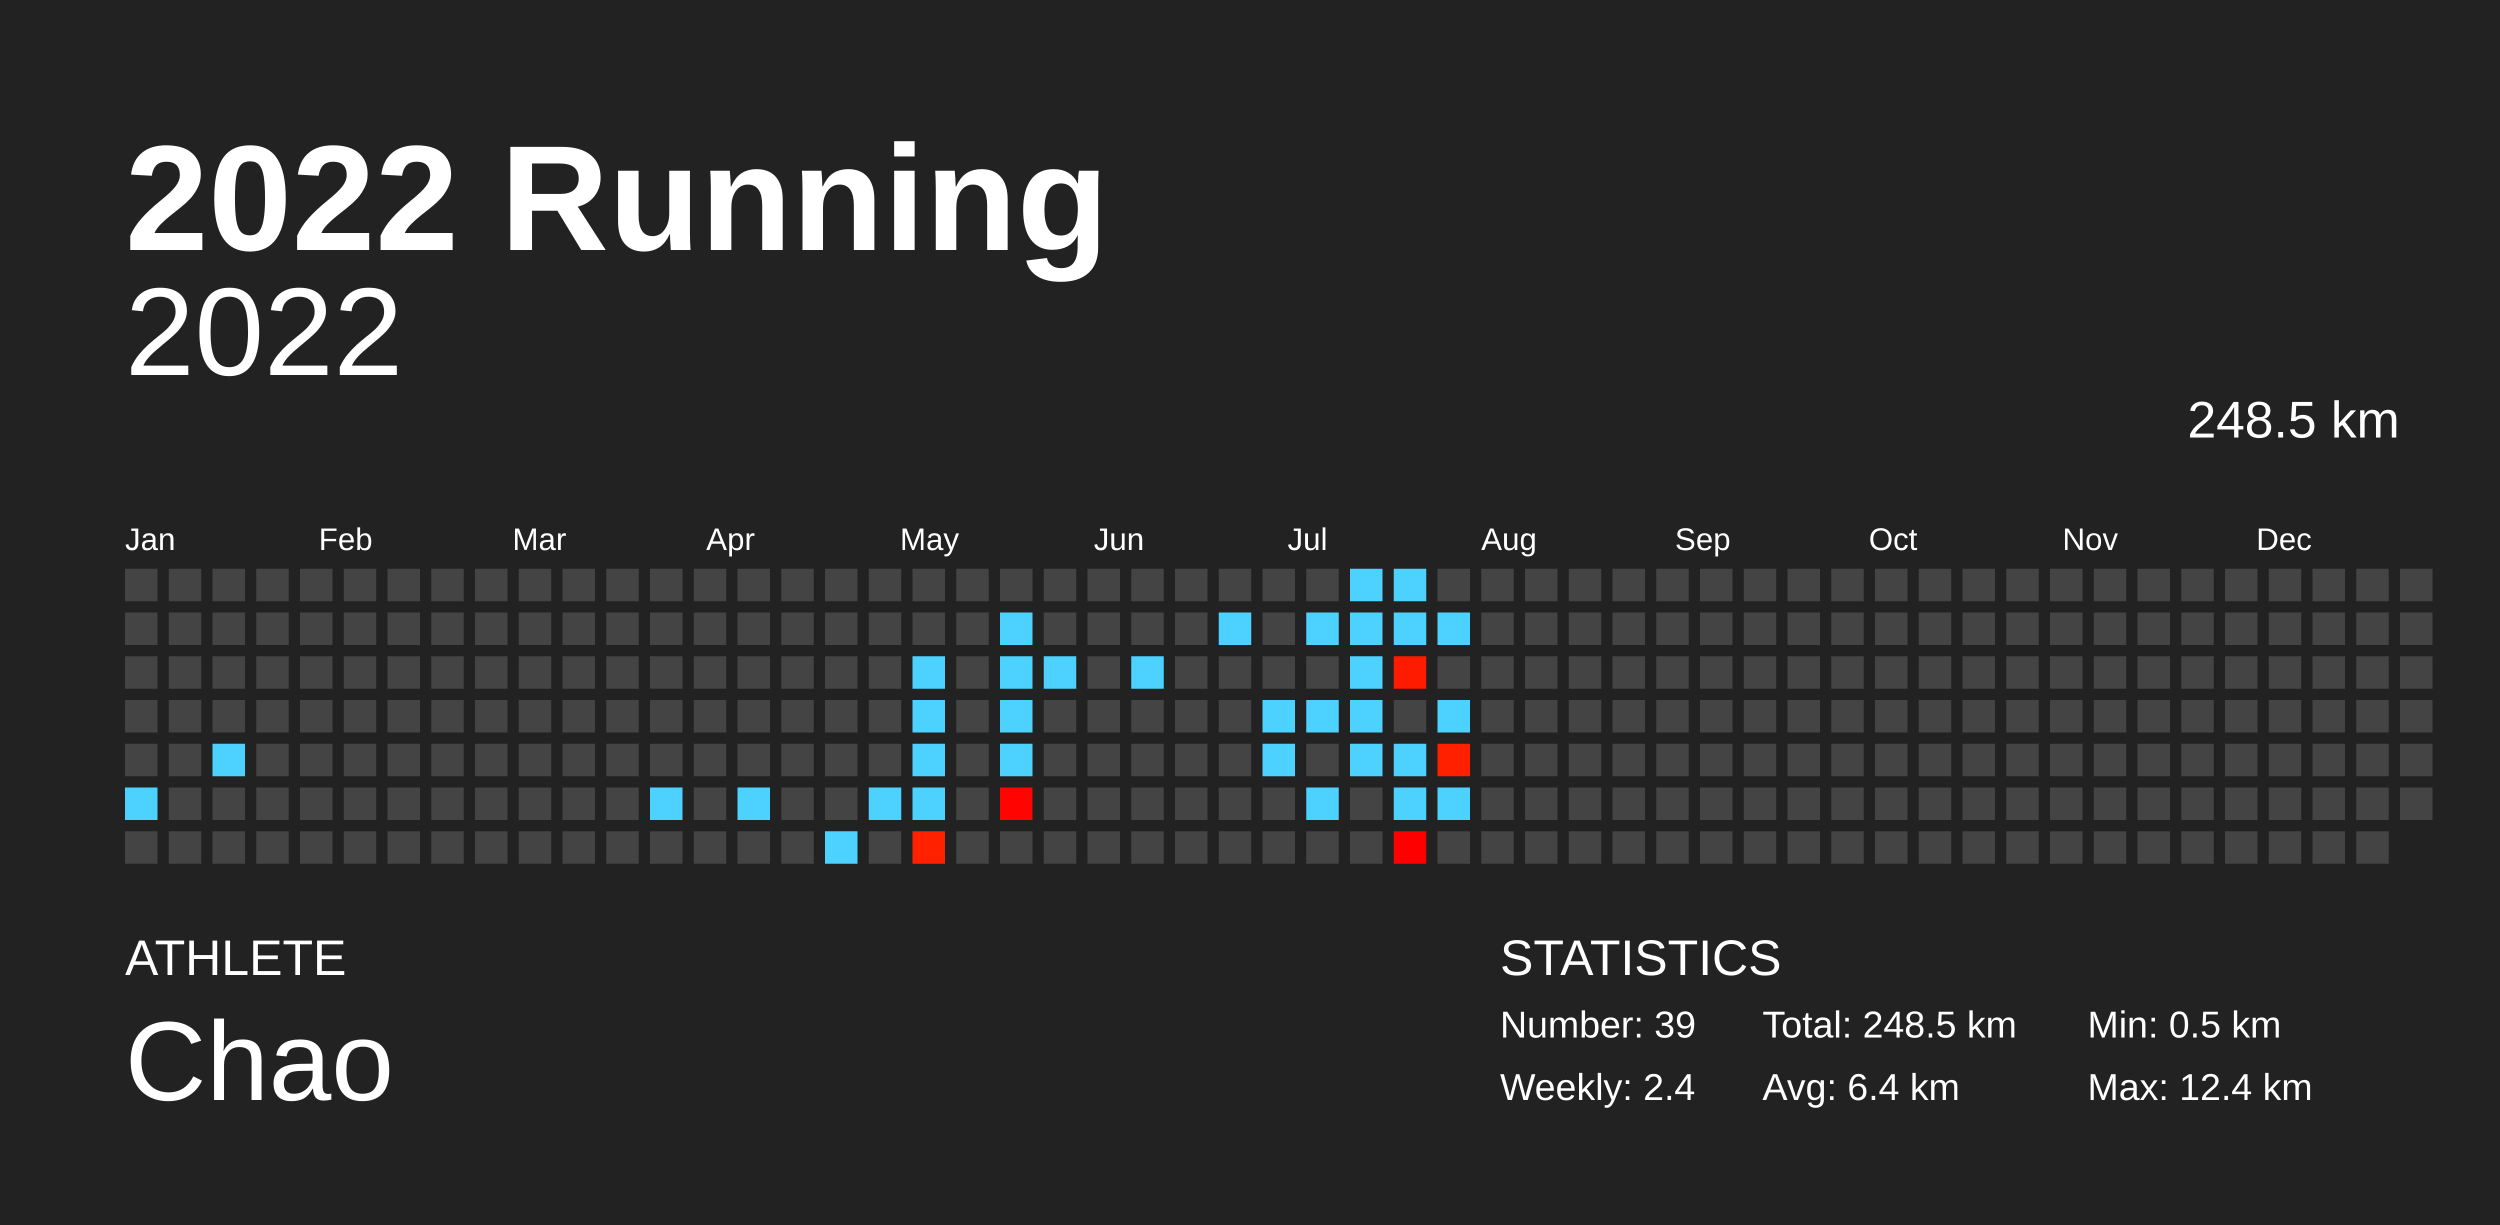
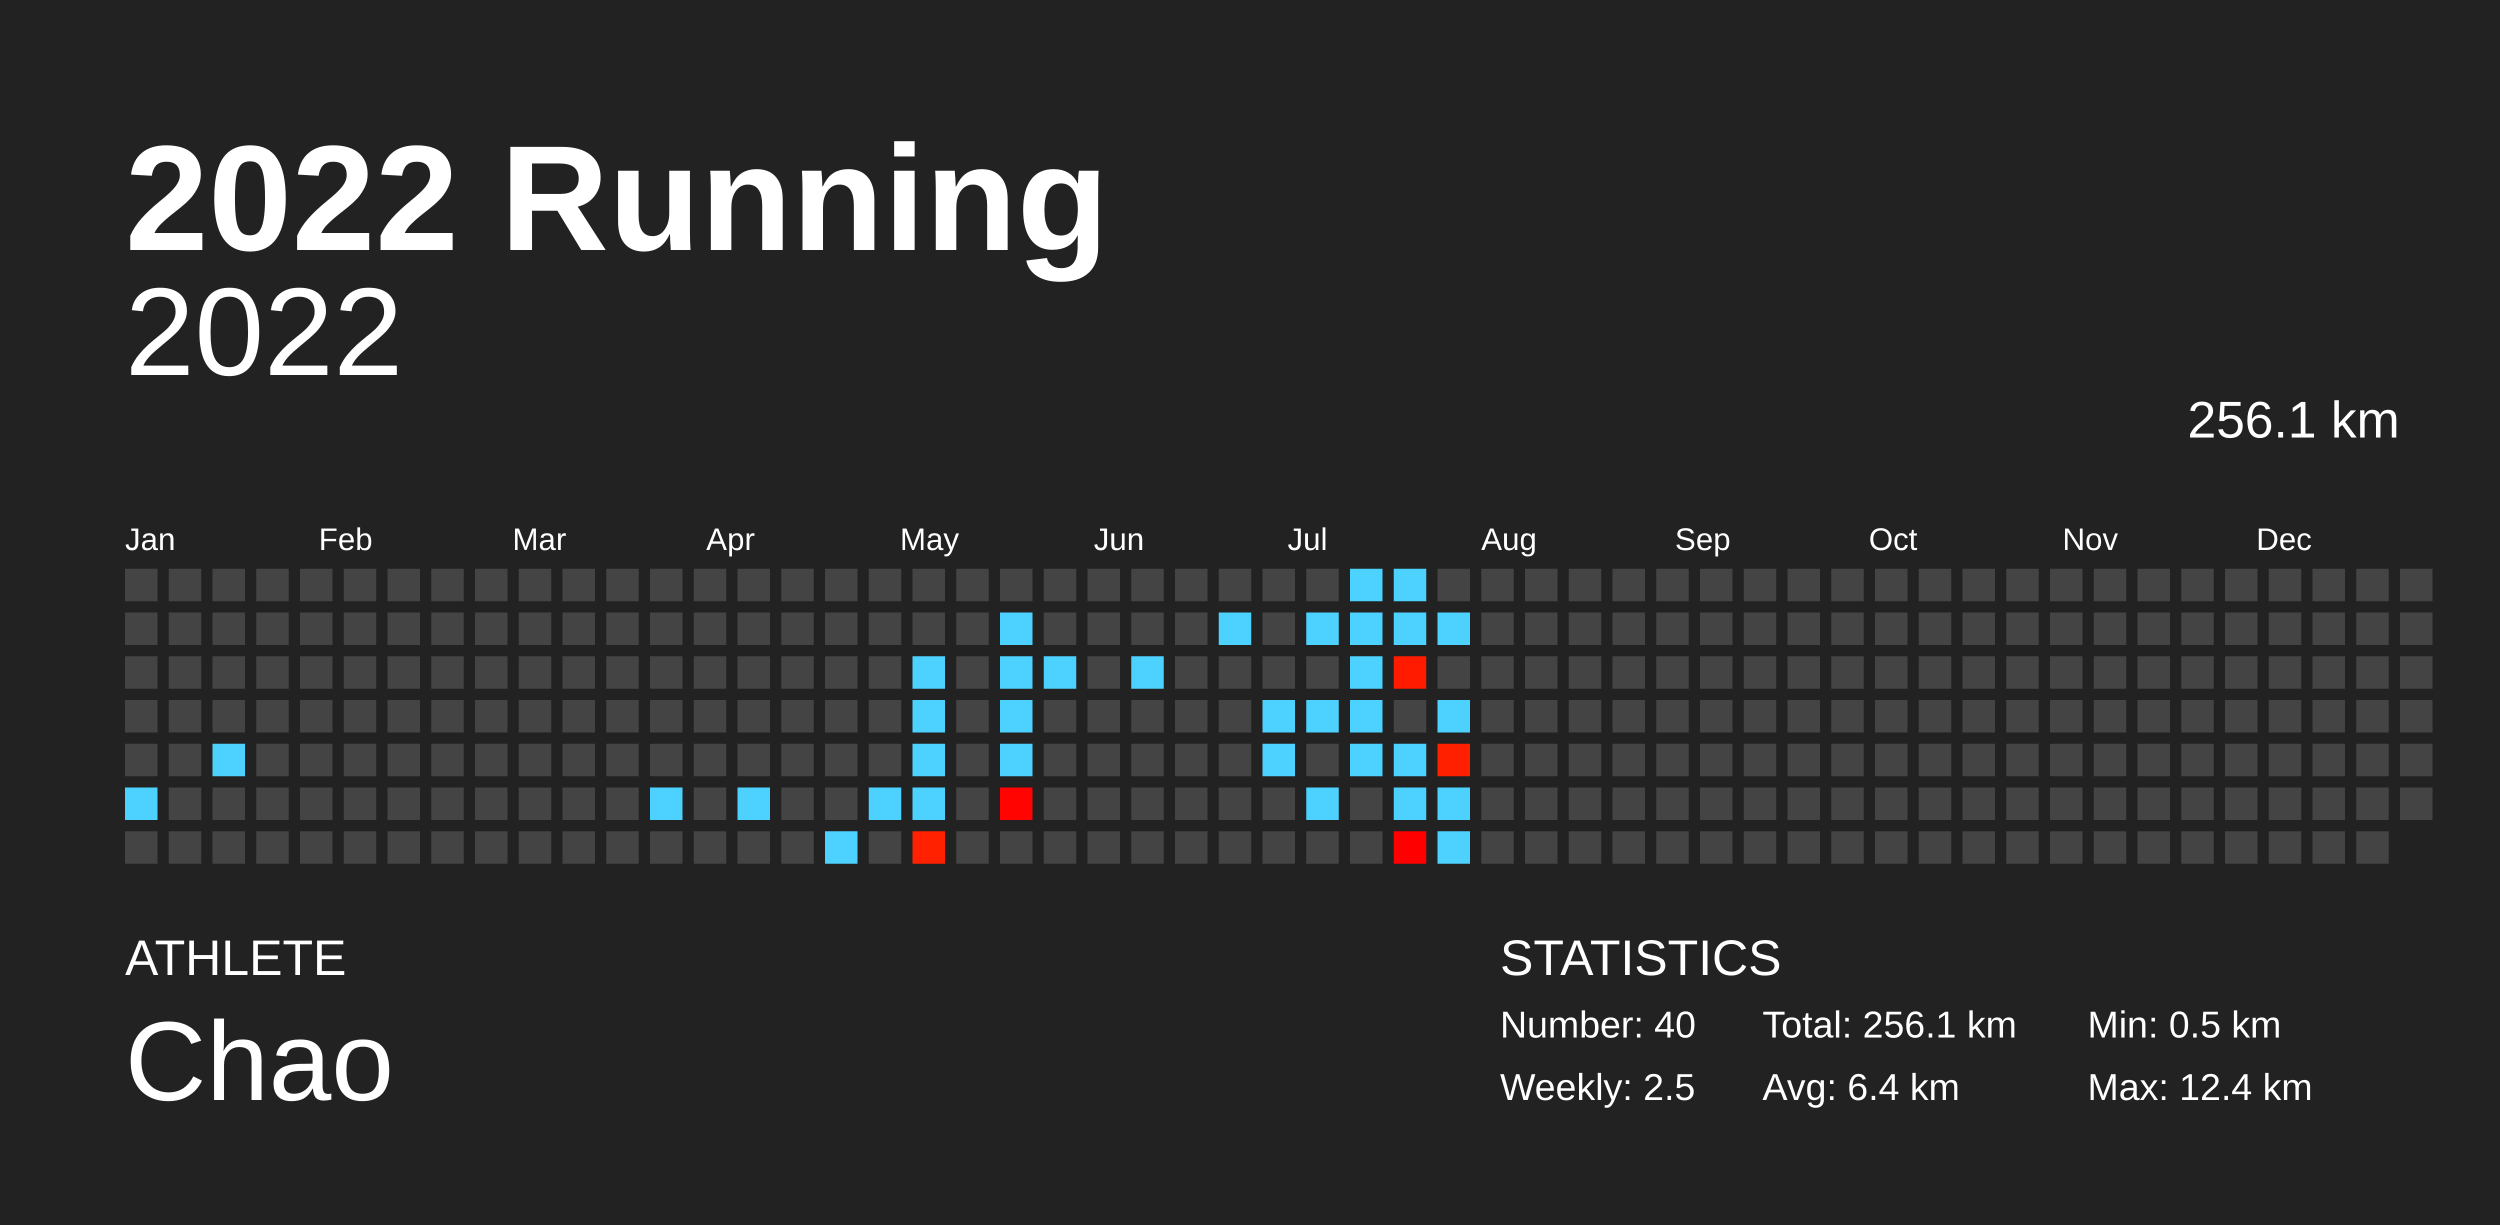
<svg xmlns="http://www.w3.org/2000/svg" baseProfile="full" height="98mm" version="1.1" viewBox="0,0,200,98" width="200mm">
  <defs />
  <rect fill="#222222" height="98" width="200" x="0" y="0" />
  <text fill="#FFFFFF" style="font-size:12px; font-family:Arial; font-weight:bold;" x="10" y="20">2022 Running</text>
  <text fill="#FFFFFF" style="font-size:4px; font-family:Arial" x="10" y="78">ATHLETE</text>
  <text fill="#FFFFFF" style="font-size:9px; font-family:Arial" x="10" y="88">Chao</text>
  <text fill="#FFFFFF" style="font-size:4px; font-family:Arial" x="120" y="78">STATISTICS</text>
-   <text fill="#FFFFFF" style="font-size:3px; font-family:Arial" x="120" y="83">Number: 39</text>
-   <text fill="#FFFFFF" style="font-size:3px; font-family:Arial" x="120" y="88">Weekly: 2.4</text>
-   <text fill="#FFFFFF" style="font-size:3px; font-family:Arial" x="141" y="83">Total: 248.5 km</text>
+   <text fill="#FFFFFF" style="font-size:3px; font-family:Arial" x="120" y="83">Number: 40</text>
+   <text fill="#FFFFFF" style="font-size:3px; font-family:Arial" x="120" y="88">Weekly: 2.5</text>
+   <text fill="#FFFFFF" style="font-size:3px; font-family:Arial" x="141" y="83">Total: 256.1 km</text>
  <text fill="#FFFFFF" style="font-size:3px; font-family:Arial" x="141" y="88">Avg: 6.4 km</text>
  <text fill="#FFFFFF" style="font-size:3px; font-family:Arial" x="167" y="83">Min: 0.5 km</text>
  <text fill="#FFFFFF" style="font-size:3px; font-family:Arial" x="167" y="88">Max: 12.4 km</text>
  <text alignment-baseline="hanging" fill="#FFFFFF" style="font-size:10.0px; font-family:Arial;" x="10" y="30">2022</text>
-   <text alignment-baseline="hanging" fill="#FFFFFF" style="font-size:4.125px; font-family:Arial;" x="175" y="35">248.5 km</text>
+   <text alignment-baseline="hanging" fill="#FFFFFF" style="font-size:4.125px; font-family:Arial;" x="175" y="35">256.1 km</text>
  <text fill="#FFFFFF" style="font-size:2.5px; font-family:Arial" x="10.0" y="44">Jan</text>
  <text fill="#FFFFFF" style="font-size:2.5px; font-family:Arial" x="25.5" y="44">Feb</text>
  <text fill="#FFFFFF" style="font-size:2.5px; font-family:Arial" x="41.0" y="44">Mar</text>
  <text fill="#FFFFFF" style="font-size:2.5px; font-family:Arial" x="56.5" y="44">Apr</text>
  <text fill="#FFFFFF" style="font-size:2.5px; font-family:Arial" x="72.0" y="44">May</text>
  <text fill="#FFFFFF" style="font-size:2.5px; font-family:Arial" x="87.5" y="44">Jun</text>
  <text fill="#FFFFFF" style="font-size:2.5px; font-family:Arial" x="103.0" y="44">Jul</text>
  <text fill="#FFFFFF" style="font-size:2.5px; font-family:Arial" x="118.5" y="44">Aug</text>
  <text fill="#FFFFFF" style="font-size:2.5px; font-family:Arial" x="134.0" y="44">Sep</text>
  <text fill="#FFFFFF" style="font-size:2.5px; font-family:Arial" x="149.5" y="44">Oct</text>
  <text fill="#FFFFFF" style="font-size:2.5px; font-family:Arial" x="165.0" y="44">Nov</text>
  <text fill="#FFFFFF" style="font-size:2.5px; font-family:Arial" x="180.5" y="44">Dec</text>
  <rect fill="#444444" height="2.6" width="2.6" x="10.0" y="45.5" />
  <rect fill="#444444" height="2.6" width="2.6" x="10.0" y="49.0" />
  <rect fill="#444444" height="2.6" width="2.6" x="10.0" y="52.5" />
  <rect fill="#444444" height="2.6" width="2.6" x="10.0" y="56.0" />
  <rect fill="#444444" height="2.6" width="2.6" x="10.0" y="59.5" />
  <rect fill="#4dd2ff" height="2.6" width="2.6" x="10.0" y="63.0" />
  <rect fill="#444444" height="2.6" width="2.6" x="10.0" y="66.5" />
  <rect fill="#444444" height="2.6" width="2.6" x="13.5" y="45.5" />
  <rect fill="#444444" height="2.6" width="2.6" x="13.5" y="49.0" />
  <rect fill="#444444" height="2.6" width="2.6" x="13.5" y="52.5" />
  <rect fill="#444444" height="2.6" width="2.6" x="13.5" y="56.0" />
  <rect fill="#444444" height="2.6" width="2.6" x="13.5" y="59.5" />
  <rect fill="#444444" height="2.6" width="2.6" x="13.5" y="63.0" />
  <rect fill="#444444" height="2.6" width="2.6" x="13.5" y="66.5" />
  <rect fill="#444444" height="2.6" width="2.6" x="17.0" y="45.5" />
  <rect fill="#444444" height="2.6" width="2.6" x="17.0" y="49.0" />
  <rect fill="#444444" height="2.6" width="2.6" x="17.0" y="52.5" />
  <rect fill="#444444" height="2.6" width="2.6" x="17.0" y="56.0" />
  <rect fill="#4dd2ff" height="2.6" width="2.6" x="17.0" y="59.5" />
  <rect fill="#444444" height="2.6" width="2.6" x="17.0" y="63.0" />
  <rect fill="#444444" height="2.6" width="2.6" x="17.0" y="66.5" />
  <rect fill="#444444" height="2.6" width="2.6" x="20.5" y="45.5" />
  <rect fill="#444444" height="2.6" width="2.6" x="20.5" y="49.0" />
  <rect fill="#444444" height="2.6" width="2.6" x="20.5" y="52.5" />
  <rect fill="#444444" height="2.6" width="2.6" x="20.5" y="56.0" />
  <rect fill="#444444" height="2.6" width="2.6" x="20.5" y="59.5" />
  <rect fill="#444444" height="2.6" width="2.6" x="20.5" y="63.0" />
  <rect fill="#444444" height="2.6" width="2.6" x="20.5" y="66.5" />
  <rect fill="#444444" height="2.6" width="2.6" x="24.0" y="45.5" />
  <rect fill="#444444" height="2.6" width="2.6" x="24.0" y="49.0" />
  <rect fill="#444444" height="2.6" width="2.6" x="24.0" y="52.5" />
  <rect fill="#444444" height="2.6" width="2.6" x="24.0" y="56.0" />
  <rect fill="#444444" height="2.6" width="2.6" x="24.0" y="59.5" />
  <rect fill="#444444" height="2.6" width="2.6" x="24.0" y="63.0" />
  <rect fill="#444444" height="2.6" width="2.6" x="24.0" y="66.5" />
  <rect fill="#444444" height="2.6" width="2.6" x="27.5" y="45.5" />
  <rect fill="#444444" height="2.6" width="2.6" x="27.5" y="49.0" />
  <rect fill="#444444" height="2.6" width="2.6" x="27.5" y="52.5" />
  <rect fill="#444444" height="2.6" width="2.6" x="27.5" y="56.0" />
  <rect fill="#444444" height="2.6" width="2.6" x="27.5" y="59.5" />
  <rect fill="#444444" height="2.6" width="2.6" x="27.5" y="63.0" />
  <rect fill="#444444" height="2.6" width="2.6" x="27.5" y="66.5" />
  <rect fill="#444444" height="2.6" width="2.6" x="31.0" y="45.5" />
  <rect fill="#444444" height="2.6" width="2.6" x="31.0" y="49.0" />
  <rect fill="#444444" height="2.6" width="2.6" x="31.0" y="52.5" />
  <rect fill="#444444" height="2.6" width="2.6" x="31.0" y="56.0" />
  <rect fill="#444444" height="2.6" width="2.6" x="31.0" y="59.5" />
  <rect fill="#444444" height="2.6" width="2.6" x="31.0" y="63.0" />
  <rect fill="#444444" height="2.6" width="2.6" x="31.0" y="66.5" />
  <rect fill="#444444" height="2.6" width="2.6" x="34.5" y="45.5" />
  <rect fill="#444444" height="2.6" width="2.6" x="34.5" y="49.0" />
  <rect fill="#444444" height="2.6" width="2.6" x="34.5" y="52.5" />
  <rect fill="#444444" height="2.6" width="2.6" x="34.5" y="56.0" />
  <rect fill="#444444" height="2.6" width="2.6" x="34.5" y="59.5" />
  <rect fill="#444444" height="2.6" width="2.6" x="34.5" y="63.0" />
  <rect fill="#444444" height="2.6" width="2.6" x="34.5" y="66.5" />
  <rect fill="#444444" height="2.6" width="2.6" x="38.0" y="45.5" />
  <rect fill="#444444" height="2.6" width="2.6" x="38.0" y="49.0" />
  <rect fill="#444444" height="2.6" width="2.6" x="38.0" y="52.5" />
  <rect fill="#444444" height="2.6" width="2.6" x="38.0" y="56.0" />
  <rect fill="#444444" height="2.6" width="2.6" x="38.0" y="59.5" />
  <rect fill="#444444" height="2.6" width="2.6" x="38.0" y="63.0" />
  <rect fill="#444444" height="2.6" width="2.6" x="38.0" y="66.5" />
  <rect fill="#444444" height="2.6" width="2.6" x="41.5" y="45.5" />
  <rect fill="#444444" height="2.6" width="2.6" x="41.5" y="49.0" />
  <rect fill="#444444" height="2.6" width="2.6" x="41.5" y="52.5" />
  <rect fill="#444444" height="2.6" width="2.6" x="41.5" y="56.0" />
  <rect fill="#444444" height="2.6" width="2.6" x="41.5" y="59.5" />
  <rect fill="#444444" height="2.6" width="2.6" x="41.5" y="63.0" />
  <rect fill="#444444" height="2.6" width="2.6" x="41.5" y="66.5" />
  <rect fill="#444444" height="2.6" width="2.6" x="45.0" y="45.5" />
  <rect fill="#444444" height="2.6" width="2.6" x="45.0" y="49.0" />
  <rect fill="#444444" height="2.6" width="2.6" x="45.0" y="52.5" />
  <rect fill="#444444" height="2.6" width="2.6" x="45.0" y="56.0" />
  <rect fill="#444444" height="2.6" width="2.6" x="45.0" y="59.5" />
  <rect fill="#444444" height="2.6" width="2.6" x="45.0" y="63.0" />
  <rect fill="#444444" height="2.6" width="2.6" x="45.0" y="66.5" />
  <rect fill="#444444" height="2.6" width="2.6" x="48.5" y="45.5" />
  <rect fill="#444444" height="2.6" width="2.6" x="48.5" y="49.0" />
  <rect fill="#444444" height="2.6" width="2.6" x="48.5" y="52.5" />
  <rect fill="#444444" height="2.6" width="2.6" x="48.5" y="56.0" />
  <rect fill="#444444" height="2.6" width="2.6" x="48.5" y="59.5" />
  <rect fill="#444444" height="2.6" width="2.6" x="48.5" y="63.0" />
  <rect fill="#444444" height="2.6" width="2.6" x="48.5" y="66.5" />
  <rect fill="#444444" height="2.6" width="2.6" x="52.0" y="45.5" />
  <rect fill="#444444" height="2.6" width="2.6" x="52.0" y="49.0" />
  <rect fill="#444444" height="2.6" width="2.6" x="52.0" y="52.5" />
  <rect fill="#444444" height="2.6" width="2.6" x="52.0" y="56.0" />
  <rect fill="#444444" height="2.6" width="2.6" x="52.0" y="59.5" />
  <rect fill="#4dd2ff" height="2.6" width="2.6" x="52.0" y="63.0" />
  <rect fill="#444444" height="2.6" width="2.6" x="52.0" y="66.5" />
  <rect fill="#444444" height="2.6" width="2.6" x="55.5" y="45.5" />
  <rect fill="#444444" height="2.6" width="2.6" x="55.5" y="49.0" />
  <rect fill="#444444" height="2.6" width="2.6" x="55.5" y="52.5" />
  <rect fill="#444444" height="2.6" width="2.6" x="55.5" y="56.0" />
  <rect fill="#444444" height="2.6" width="2.6" x="55.5" y="59.5" />
  <rect fill="#444444" height="2.6" width="2.6" x="55.5" y="63.0" />
  <rect fill="#444444" height="2.6" width="2.6" x="55.5" y="66.5" />
  <rect fill="#444444" height="2.6" width="2.6" x="59.0" y="45.5" />
  <rect fill="#444444" height="2.6" width="2.6" x="59.0" y="49.0" />
  <rect fill="#444444" height="2.6" width="2.6" x="59.0" y="52.5" />
  <rect fill="#444444" height="2.6" width="2.6" x="59.0" y="56.0" />
  <rect fill="#444444" height="2.6" width="2.6" x="59.0" y="59.5" />
  <rect fill="#4dd2ff" height="2.6" width="2.6" x="59.0" y="63.0" />
  <rect fill="#444444" height="2.6" width="2.6" x="59.0" y="66.5" />
  <rect fill="#444444" height="2.6" width="2.6" x="62.5" y="45.5" />
  <rect fill="#444444" height="2.6" width="2.6" x="62.5" y="49.0" />
  <rect fill="#444444" height="2.6" width="2.6" x="62.5" y="52.5" />
  <rect fill="#444444" height="2.6" width="2.6" x="62.5" y="56.0" />
  <rect fill="#444444" height="2.6" width="2.6" x="62.5" y="59.5" />
  <rect fill="#444444" height="2.6" width="2.6" x="62.5" y="63.0" />
  <rect fill="#444444" height="2.6" width="2.6" x="62.5" y="66.5" />
  <rect fill="#444444" height="2.6" width="2.6" x="66.0" y="45.5" />
  <rect fill="#444444" height="2.6" width="2.6" x="66.0" y="49.0" />
  <rect fill="#444444" height="2.6" width="2.6" x="66.0" y="52.5" />
  <rect fill="#444444" height="2.6" width="2.6" x="66.0" y="56.0" />
  <rect fill="#444444" height="2.6" width="2.6" x="66.0" y="59.5" />
  <rect fill="#444444" height="2.6" width="2.6" x="66.0" y="63.0" />
  <rect fill="#4dd2ff" height="2.6" width="2.6" x="66.0" y="66.5" />
  <rect fill="#444444" height="2.6" width="2.6" x="69.5" y="45.5" />
  <rect fill="#444444" height="2.6" width="2.6" x="69.5" y="49.0" />
  <rect fill="#444444" height="2.6" width="2.6" x="69.5" y="52.5" />
  <rect fill="#444444" height="2.6" width="2.6" x="69.5" y="56.0" />
  <rect fill="#444444" height="2.6" width="2.6" x="69.5" y="59.5" />
  <rect fill="#4dd2ff" height="2.6" width="2.6" x="69.5" y="63.0" />
  <rect fill="#444444" height="2.6" width="2.6" x="69.5" y="66.5" />
  <rect fill="#444444" height="2.6" width="2.6" x="73.0" y="45.5" />
  <rect fill="#444444" height="2.6" width="2.6" x="73.0" y="49.0" />
  <rect fill="#4dd2ff" height="2.6" width="2.6" x="73.0" y="52.5" />
  <rect fill="#4dd2ff" height="2.6" width="2.6" x="73.0" y="56.0" />
  <rect fill="#4dd2ff" height="2.6" width="2.6" x="73.0" y="59.5" />
  <rect fill="#4dd2ff" height="2.6" width="2.6" x="73.0" y="63.0" />
  <rect fill="#ff2100" height="2.6" width="2.6" x="73.0" y="66.5" />
  <rect fill="#444444" height="2.6" width="2.6" x="76.5" y="45.5" />
  <rect fill="#444444" height="2.6" width="2.6" x="76.5" y="49.0" />
  <rect fill="#444444" height="2.6" width="2.6" x="76.5" y="52.5" />
  <rect fill="#444444" height="2.6" width="2.6" x="76.5" y="56.0" />
  <rect fill="#444444" height="2.6" width="2.6" x="76.5" y="59.5" />
  <rect fill="#444444" height="2.6" width="2.6" x="76.5" y="63.0" />
  <rect fill="#444444" height="2.6" width="2.6" x="76.5" y="66.5" />
  <rect fill="#444444" height="2.6" width="2.6" x="80.0" y="45.5" />
  <rect fill="#4dd2ff" height="2.6" width="2.6" x="80.0" y="49.0" />
  <rect fill="#4dd2ff" height="2.6" width="2.6" x="80.0" y="52.5" />
  <rect fill="#4dd2ff" height="2.6" width="2.6" x="80.0" y="56.0" />
  <rect fill="#4dd2ff" height="2.6" width="2.6" x="80.0" y="59.5" />
  <rect fill="#ff0400" height="2.6" width="2.6" x="80.0" y="63.0" />
  <rect fill="#444444" height="2.6" width="2.6" x="80.0" y="66.5" />
  <rect fill="#444444" height="2.6" width="2.6" x="83.5" y="45.5" />
  <rect fill="#444444" height="2.6" width="2.6" x="83.5" y="49.0" />
  <rect fill="#4dd2ff" height="2.6" width="2.6" x="83.5" y="52.5" />
  <rect fill="#444444" height="2.6" width="2.6" x="83.5" y="56.0" />
  <rect fill="#444444" height="2.6" width="2.6" x="83.5" y="59.5" />
  <rect fill="#444444" height="2.6" width="2.6" x="83.5" y="63.0" />
  <rect fill="#444444" height="2.6" width="2.6" x="83.5" y="66.5" />
  <rect fill="#444444" height="2.6" width="2.6" x="87.0" y="45.5" />
  <rect fill="#444444" height="2.6" width="2.6" x="87.0" y="49.0" />
  <rect fill="#444444" height="2.6" width="2.6" x="87.0" y="52.5" />
  <rect fill="#444444" height="2.6" width="2.6" x="87.0" y="56.0" />
  <rect fill="#444444" height="2.6" width="2.6" x="87.0" y="59.5" />
  <rect fill="#444444" height="2.6" width="2.6" x="87.0" y="63.0" />
  <rect fill="#444444" height="2.6" width="2.6" x="87.0" y="66.5" />
  <rect fill="#444444" height="2.6" width="2.6" x="90.5" y="45.5" />
  <rect fill="#444444" height="2.6" width="2.6" x="90.5" y="49.0" />
  <rect fill="#4dd2ff" height="2.6" width="2.6" x="90.5" y="52.5" />
  <rect fill="#444444" height="2.6" width="2.6" x="90.5" y="56.0" />
  <rect fill="#444444" height="2.6" width="2.6" x="90.5" y="59.5" />
  <rect fill="#444444" height="2.6" width="2.6" x="90.5" y="63.0" />
  <rect fill="#444444" height="2.6" width="2.6" x="90.5" y="66.5" />
  <rect fill="#444444" height="2.6" width="2.6" x="94.0" y="45.5" />
  <rect fill="#444444" height="2.6" width="2.6" x="94.0" y="49.0" />
  <rect fill="#444444" height="2.6" width="2.6" x="94.0" y="52.5" />
  <rect fill="#444444" height="2.6" width="2.6" x="94.0" y="56.0" />
  <rect fill="#444444" height="2.6" width="2.6" x="94.0" y="59.5" />
  <rect fill="#444444" height="2.6" width="2.6" x="94.0" y="63.0" />
  <rect fill="#444444" height="2.6" width="2.6" x="94.0" y="66.5" />
  <rect fill="#444444" height="2.6" width="2.6" x="97.5" y="45.5" />
  <rect fill="#4dd2ff" height="2.6" width="2.6" x="97.5" y="49.0" />
  <rect fill="#444444" height="2.6" width="2.6" x="97.5" y="52.5" />
  <rect fill="#444444" height="2.6" width="2.6" x="97.5" y="56.0" />
  <rect fill="#444444" height="2.6" width="2.6" x="97.5" y="59.5" />
  <rect fill="#444444" height="2.6" width="2.6" x="97.5" y="63.0" />
  <rect fill="#444444" height="2.6" width="2.6" x="97.5" y="66.5" />
  <rect fill="#444444" height="2.6" width="2.6" x="101.0" y="45.5" />
  <rect fill="#444444" height="2.6" width="2.6" x="101.0" y="49.0" />
  <rect fill="#444444" height="2.6" width="2.6" x="101.0" y="52.5" />
  <rect fill="#4dd2ff" height="2.6" width="2.6" x="101.0" y="56.0" />
  <rect fill="#4dd2ff" height="2.6" width="2.6" x="101.0" y="59.5" />
  <rect fill="#444444" height="2.6" width="2.6" x="101.0" y="63.0" />
  <rect fill="#444444" height="2.6" width="2.6" x="101.0" y="66.5" />
  <rect fill="#444444" height="2.6" width="2.6" x="104.5" y="45.5" />
  <rect fill="#4dd2ff" height="2.6" width="2.6" x="104.5" y="49.0" />
  <rect fill="#444444" height="2.6" width="2.6" x="104.5" y="52.5" />
  <rect fill="#4dd2ff" height="2.6" width="2.6" x="104.5" y="56.0" />
  <rect fill="#444444" height="2.6" width="2.6" x="104.5" y="59.5" />
  <rect fill="#4dd2ff" height="2.6" width="2.6" x="104.5" y="63.0" />
  <rect fill="#444444" height="2.6" width="2.6" x="104.5" y="66.5" />
  <rect fill="#4dd2ff" height="2.6" width="2.6" x="108.0" y="45.5" />
  <rect fill="#4dd2ff" height="2.6" width="2.6" x="108.0" y="49.0" />
  <rect fill="#4dd2ff" height="2.6" width="2.6" x="108.0" y="52.5" />
  <rect fill="#4dd2ff" height="2.6" width="2.6" x="108.0" y="56.0" />
  <rect fill="#4dd2ff" height="2.6" width="2.6" x="108.0" y="59.5" />
  <rect fill="#444444" height="2.6" width="2.6" x="108.0" y="63.0" />
  <rect fill="#444444" height="2.6" width="2.6" x="108.0" y="66.5" />
  <rect fill="#4dd2ff" height="2.6" width="2.6" x="111.5" y="45.5" />
  <rect fill="#4dd2ff" height="2.6" width="2.6" x="111.5" y="49.0" />
  <rect fill="#ff1b00" height="2.6" width="2.6" x="111.5" y="52.5" />
  <rect fill="#444444" height="2.6" width="2.6" x="111.5" y="56.0" />
  <rect fill="#4dd2ff" height="2.6" width="2.6" x="111.5" y="59.5" />
  <rect fill="#4dd2ff" height="2.6" width="2.6" x="111.5" y="63.0" />
  <rect fill="#ff0000" height="2.6" width="2.6" x="111.5" y="66.5" />
  <rect fill="#444444" height="2.6" width="2.6" x="115.0" y="45.5" />
  <rect fill="#4dd2ff" height="2.6" width="2.6" x="115.0" y="49.0" />
  <rect fill="#444444" height="2.6" width="2.6" x="115.0" y="52.5" />
  <rect fill="#4dd2ff" height="2.6" width="2.6" x="115.0" y="56.0" />
  <rect fill="#ff2000" height="2.6" width="2.6" x="115.0" y="59.5" />
  <rect fill="#4dd2ff" height="2.6" width="2.6" x="115.0" y="63.0" />
-   <rect fill="#444444" height="2.6" width="2.6" x="115.0" y="66.5" />
+   <rect fill="#4dd2ff" height="2.6" width="2.6" x="115.0" y="66.5" />
  <rect fill="#444444" height="2.6" width="2.6" x="118.5" y="45.5" />
  <rect fill="#444444" height="2.6" width="2.6" x="118.5" y="49.0" />
  <rect fill="#444444" height="2.6" width="2.6" x="118.5" y="52.5" />
  <rect fill="#444444" height="2.6" width="2.6" x="118.5" y="56.0" />
  <rect fill="#444444" height="2.6" width="2.6" x="118.5" y="59.5" />
  <rect fill="#444444" height="2.6" width="2.6" x="118.5" y="63.0" />
  <rect fill="#444444" height="2.6" width="2.6" x="118.5" y="66.5" />
  <rect fill="#444444" height="2.6" width="2.6" x="122.0" y="45.5" />
  <rect fill="#444444" height="2.6" width="2.6" x="122.0" y="49.0" />
  <rect fill="#444444" height="2.6" width="2.6" x="122.0" y="52.5" />
  <rect fill="#444444" height="2.6" width="2.6" x="122.0" y="56.0" />
  <rect fill="#444444" height="2.6" width="2.6" x="122.0" y="59.5" />
  <rect fill="#444444" height="2.6" width="2.6" x="122.0" y="63.0" />
  <rect fill="#444444" height="2.6" width="2.6" x="122.0" y="66.5" />
  <rect fill="#444444" height="2.6" width="2.6" x="125.5" y="45.5" />
  <rect fill="#444444" height="2.6" width="2.6" x="125.5" y="49.0" />
  <rect fill="#444444" height="2.6" width="2.6" x="125.5" y="52.5" />
  <rect fill="#444444" height="2.6" width="2.6" x="125.5" y="56.0" />
  <rect fill="#444444" height="2.6" width="2.6" x="125.5" y="59.5" />
  <rect fill="#444444" height="2.6" width="2.6" x="125.5" y="63.0" />
  <rect fill="#444444" height="2.6" width="2.6" x="125.5" y="66.5" />
  <rect fill="#444444" height="2.6" width="2.6" x="129.0" y="45.5" />
  <rect fill="#444444" height="2.6" width="2.6" x="129.0" y="49.0" />
  <rect fill="#444444" height="2.6" width="2.6" x="129.0" y="52.5" />
  <rect fill="#444444" height="2.6" width="2.6" x="129.0" y="56.0" />
  <rect fill="#444444" height="2.6" width="2.6" x="129.0" y="59.5" />
  <rect fill="#444444" height="2.6" width="2.6" x="129.0" y="63.0" />
  <rect fill="#444444" height="2.6" width="2.6" x="129.0" y="66.5" />
  <rect fill="#444444" height="2.6" width="2.6" x="132.5" y="45.5" />
  <rect fill="#444444" height="2.6" width="2.6" x="132.5" y="49.0" />
  <rect fill="#444444" height="2.6" width="2.6" x="132.5" y="52.5" />
  <rect fill="#444444" height="2.6" width="2.6" x="132.5" y="56.0" />
  <rect fill="#444444" height="2.6" width="2.6" x="132.5" y="59.5" />
  <rect fill="#444444" height="2.6" width="2.6" x="132.5" y="63.0" />
  <rect fill="#444444" height="2.6" width="2.6" x="132.5" y="66.5" />
  <rect fill="#444444" height="2.6" width="2.6" x="136.0" y="45.5" />
  <rect fill="#444444" height="2.6" width="2.6" x="136.0" y="49.0" />
  <rect fill="#444444" height="2.6" width="2.6" x="136.0" y="52.5" />
  <rect fill="#444444" height="2.6" width="2.6" x="136.0" y="56.0" />
  <rect fill="#444444" height="2.6" width="2.6" x="136.0" y="59.5" />
  <rect fill="#444444" height="2.6" width="2.6" x="136.0" y="63.0" />
  <rect fill="#444444" height="2.6" width="2.6" x="136.0" y="66.5" />
  <rect fill="#444444" height="2.6" width="2.6" x="139.5" y="45.5" />
  <rect fill="#444444" height="2.6" width="2.6" x="139.5" y="49.0" />
  <rect fill="#444444" height="2.6" width="2.6" x="139.5" y="52.5" />
  <rect fill="#444444" height="2.6" width="2.6" x="139.5" y="56.0" />
  <rect fill="#444444" height="2.6" width="2.6" x="139.5" y="59.5" />
  <rect fill="#444444" height="2.6" width="2.6" x="139.5" y="63.0" />
  <rect fill="#444444" height="2.6" width="2.6" x="139.5" y="66.5" />
  <rect fill="#444444" height="2.6" width="2.6" x="143.0" y="45.5" />
  <rect fill="#444444" height="2.6" width="2.6" x="143.0" y="49.0" />
  <rect fill="#444444" height="2.6" width="2.6" x="143.0" y="52.5" />
  <rect fill="#444444" height="2.6" width="2.6" x="143.0" y="56.0" />
  <rect fill="#444444" height="2.6" width="2.6" x="143.0" y="59.5" />
  <rect fill="#444444" height="2.6" width="2.6" x="143.0" y="63.0" />
  <rect fill="#444444" height="2.6" width="2.6" x="143.0" y="66.5" />
  <rect fill="#444444" height="2.6" width="2.6" x="146.5" y="45.5" />
  <rect fill="#444444" height="2.6" width="2.6" x="146.5" y="49.0" />
  <rect fill="#444444" height="2.6" width="2.6" x="146.5" y="52.5" />
  <rect fill="#444444" height="2.6" width="2.6" x="146.5" y="56.0" />
  <rect fill="#444444" height="2.6" width="2.6" x="146.5" y="59.5" />
  <rect fill="#444444" height="2.6" width="2.6" x="146.5" y="63.0" />
  <rect fill="#444444" height="2.6" width="2.6" x="146.5" y="66.5" />
  <rect fill="#444444" height="2.6" width="2.6" x="150.0" y="45.5" />
  <rect fill="#444444" height="2.6" width="2.6" x="150.0" y="49.0" />
  <rect fill="#444444" height="2.6" width="2.6" x="150.0" y="52.5" />
  <rect fill="#444444" height="2.6" width="2.6" x="150.0" y="56.0" />
  <rect fill="#444444" height="2.6" width="2.6" x="150.0" y="59.5" />
  <rect fill="#444444" height="2.6" width="2.6" x="150.0" y="63.0" />
  <rect fill="#444444" height="2.6" width="2.6" x="150.0" y="66.5" />
  <rect fill="#444444" height="2.6" width="2.6" x="153.5" y="45.5" />
  <rect fill="#444444" height="2.6" width="2.6" x="153.5" y="49.0" />
  <rect fill="#444444" height="2.6" width="2.6" x="153.5" y="52.5" />
  <rect fill="#444444" height="2.6" width="2.6" x="153.5" y="56.0" />
  <rect fill="#444444" height="2.6" width="2.6" x="153.5" y="59.5" />
  <rect fill="#444444" height="2.6" width="2.6" x="153.5" y="63.0" />
  <rect fill="#444444" height="2.6" width="2.6" x="153.5" y="66.5" />
  <rect fill="#444444" height="2.6" width="2.6" x="157.0" y="45.5" />
  <rect fill="#444444" height="2.6" width="2.6" x="157.0" y="49.0" />
  <rect fill="#444444" height="2.6" width="2.6" x="157.0" y="52.5" />
  <rect fill="#444444" height="2.6" width="2.6" x="157.0" y="56.0" />
  <rect fill="#444444" height="2.6" width="2.6" x="157.0" y="59.5" />
  <rect fill="#444444" height="2.6" width="2.6" x="157.0" y="63.0" />
  <rect fill="#444444" height="2.6" width="2.6" x="157.0" y="66.5" />
  <rect fill="#444444" height="2.6" width="2.6" x="160.5" y="45.5" />
  <rect fill="#444444" height="2.6" width="2.6" x="160.5" y="49.0" />
  <rect fill="#444444" height="2.6" width="2.6" x="160.5" y="52.5" />
  <rect fill="#444444" height="2.6" width="2.6" x="160.5" y="56.0" />
  <rect fill="#444444" height="2.6" width="2.6" x="160.5" y="59.5" />
  <rect fill="#444444" height="2.6" width="2.6" x="160.5" y="63.0" />
  <rect fill="#444444" height="2.6" width="2.6" x="160.5" y="66.5" />
  <rect fill="#444444" height="2.6" width="2.6" x="164.0" y="45.5" />
  <rect fill="#444444" height="2.6" width="2.6" x="164.0" y="49.0" />
  <rect fill="#444444" height="2.6" width="2.6" x="164.0" y="52.5" />
  <rect fill="#444444" height="2.6" width="2.6" x="164.0" y="56.0" />
  <rect fill="#444444" height="2.6" width="2.6" x="164.0" y="59.5" />
  <rect fill="#444444" height="2.6" width="2.6" x="164.0" y="63.0" />
  <rect fill="#444444" height="2.6" width="2.6" x="164.0" y="66.5" />
  <rect fill="#444444" height="2.6" width="2.6" x="167.5" y="45.5" />
  <rect fill="#444444" height="2.6" width="2.6" x="167.5" y="49.0" />
  <rect fill="#444444" height="2.6" width="2.6" x="167.5" y="52.5" />
  <rect fill="#444444" height="2.6" width="2.6" x="167.5" y="56.0" />
  <rect fill="#444444" height="2.6" width="2.6" x="167.5" y="59.5" />
  <rect fill="#444444" height="2.6" width="2.6" x="167.5" y="63.0" />
  <rect fill="#444444" height="2.6" width="2.6" x="167.5" y="66.5" />
  <rect fill="#444444" height="2.6" width="2.6" x="171.0" y="45.5" />
  <rect fill="#444444" height="2.6" width="2.6" x="171.0" y="49.0" />
  <rect fill="#444444" height="2.6" width="2.6" x="171.0" y="52.5" />
  <rect fill="#444444" height="2.6" width="2.6" x="171.0" y="56.0" />
  <rect fill="#444444" height="2.6" width="2.6" x="171.0" y="59.5" />
  <rect fill="#444444" height="2.6" width="2.6" x="171.0" y="63.0" />
  <rect fill="#444444" height="2.6" width="2.6" x="171.0" y="66.5" />
  <rect fill="#444444" height="2.6" width="2.6" x="174.5" y="45.5" />
  <rect fill="#444444" height="2.6" width="2.6" x="174.5" y="49.0" />
  <rect fill="#444444" height="2.6" width="2.6" x="174.5" y="52.5" />
  <rect fill="#444444" height="2.6" width="2.6" x="174.5" y="56.0" />
  <rect fill="#444444" height="2.6" width="2.6" x="174.5" y="59.5" />
  <rect fill="#444444" height="2.6" width="2.6" x="174.5" y="63.0" />
  <rect fill="#444444" height="2.6" width="2.6" x="174.5" y="66.5" />
  <rect fill="#444444" height="2.6" width="2.6" x="178.0" y="45.5" />
  <rect fill="#444444" height="2.6" width="2.6" x="178.0" y="49.0" />
  <rect fill="#444444" height="2.6" width="2.6" x="178.0" y="52.5" />
  <rect fill="#444444" height="2.6" width="2.6" x="178.0" y="56.0" />
  <rect fill="#444444" height="2.6" width="2.6" x="178.0" y="59.5" />
  <rect fill="#444444" height="2.6" width="2.6" x="178.0" y="63.0" />
  <rect fill="#444444" height="2.6" width="2.6" x="178.0" y="66.5" />
  <rect fill="#444444" height="2.6" width="2.6" x="181.5" y="45.5" />
  <rect fill="#444444" height="2.6" width="2.6" x="181.5" y="49.0" />
  <rect fill="#444444" height="2.6" width="2.6" x="181.5" y="52.5" />
  <rect fill="#444444" height="2.6" width="2.6" x="181.5" y="56.0" />
  <rect fill="#444444" height="2.6" width="2.6" x="181.5" y="59.5" />
  <rect fill="#444444" height="2.6" width="2.6" x="181.5" y="63.0" />
  <rect fill="#444444" height="2.6" width="2.6" x="181.5" y="66.5" />
  <rect fill="#444444" height="2.6" width="2.6" x="185.0" y="45.5" />
  <rect fill="#444444" height="2.6" width="2.6" x="185.0" y="49.0" />
  <rect fill="#444444" height="2.6" width="2.6" x="185.0" y="52.5" />
  <rect fill="#444444" height="2.6" width="2.6" x="185.0" y="56.0" />
  <rect fill="#444444" height="2.6" width="2.6" x="185.0" y="59.5" />
  <rect fill="#444444" height="2.6" width="2.6" x="185.0" y="63.0" />
  <rect fill="#444444" height="2.6" width="2.6" x="185.0" y="66.5" />
  <rect fill="#444444" height="2.6" width="2.6" x="188.5" y="45.5" />
  <rect fill="#444444" height="2.6" width="2.6" x="188.5" y="49.0" />
  <rect fill="#444444" height="2.6" width="2.6" x="188.5" y="52.5" />
  <rect fill="#444444" height="2.6" width="2.6" x="188.5" y="56.0" />
  <rect fill="#444444" height="2.6" width="2.6" x="188.5" y="59.5" />
  <rect fill="#444444" height="2.6" width="2.6" x="188.5" y="63.0" />
  <rect fill="#444444" height="2.6" width="2.6" x="188.5" y="66.5" />
  <rect fill="#444444" height="2.6" width="2.6" x="192.0" y="45.5" />
  <rect fill="#444444" height="2.6" width="2.6" x="192.0" y="49.0" />
  <rect fill="#444444" height="2.6" width="2.6" x="192.0" y="52.5" />
  <rect fill="#444444" height="2.6" width="2.6" x="192.0" y="56.0" />
  <rect fill="#444444" height="2.6" width="2.6" x="192.0" y="59.5" />
  <rect fill="#444444" height="2.6" width="2.6" x="192.0" y="63.0" />
</svg>
